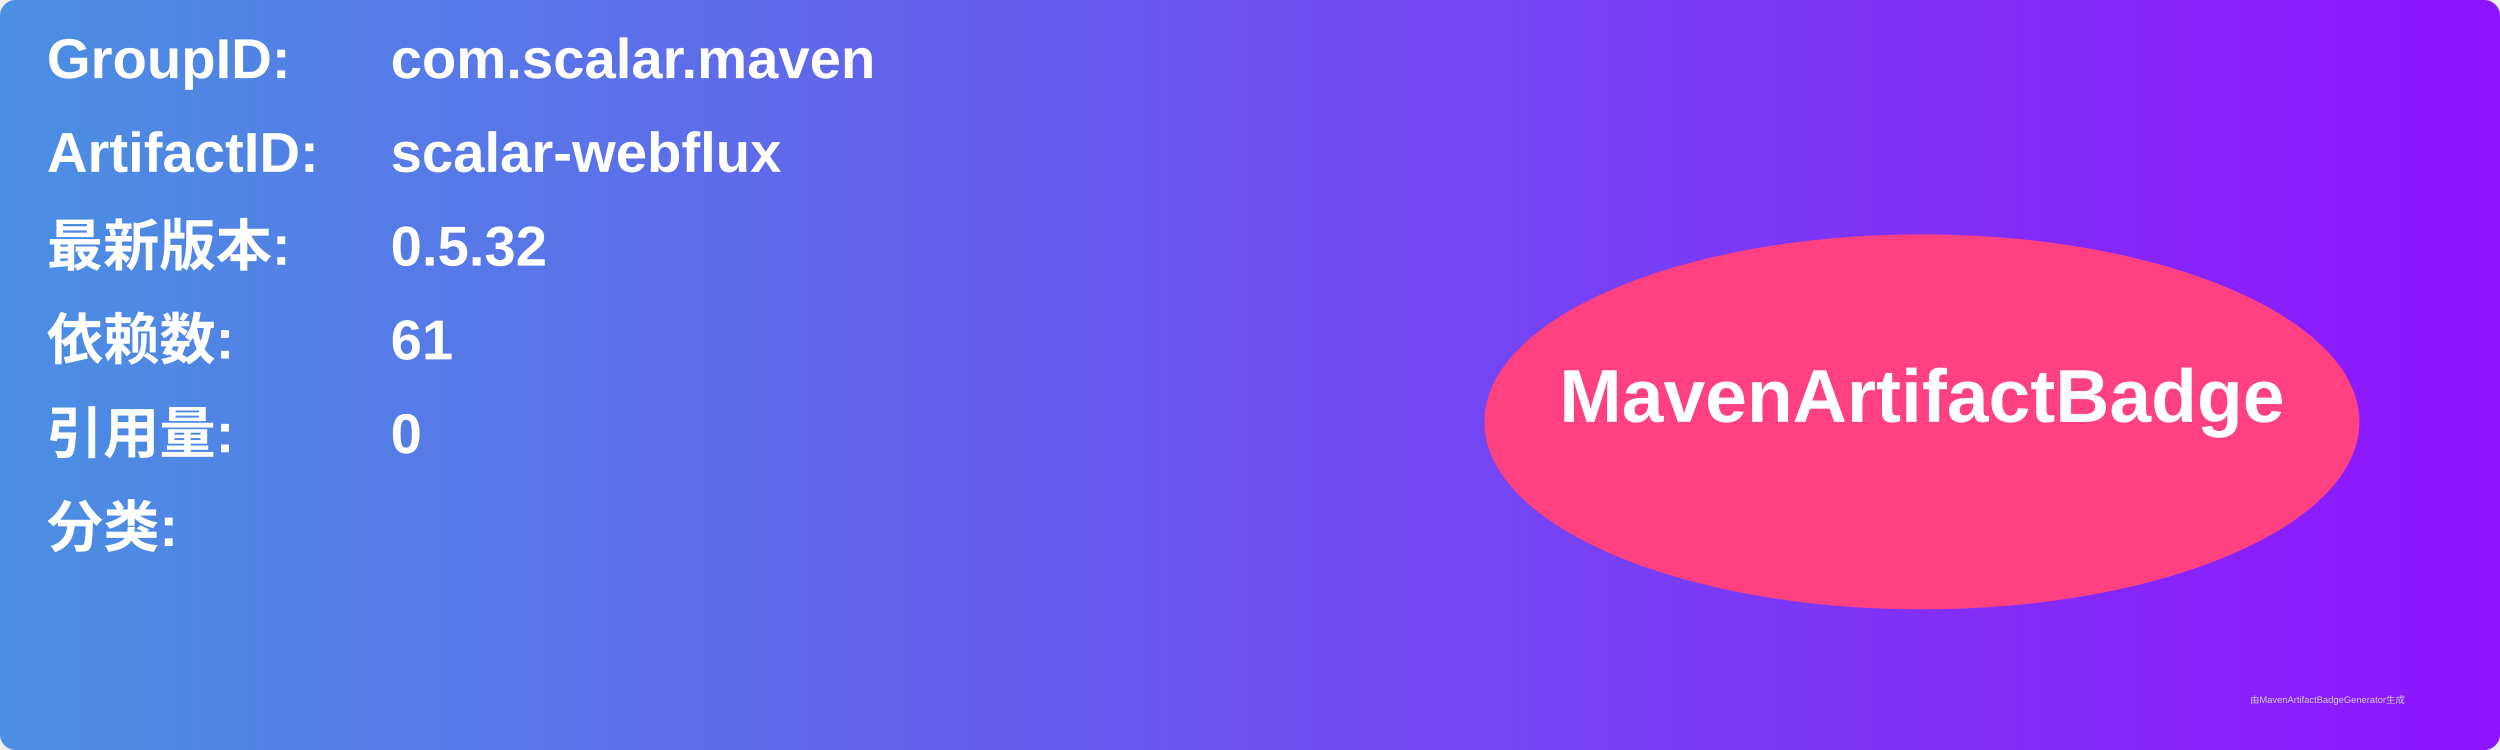
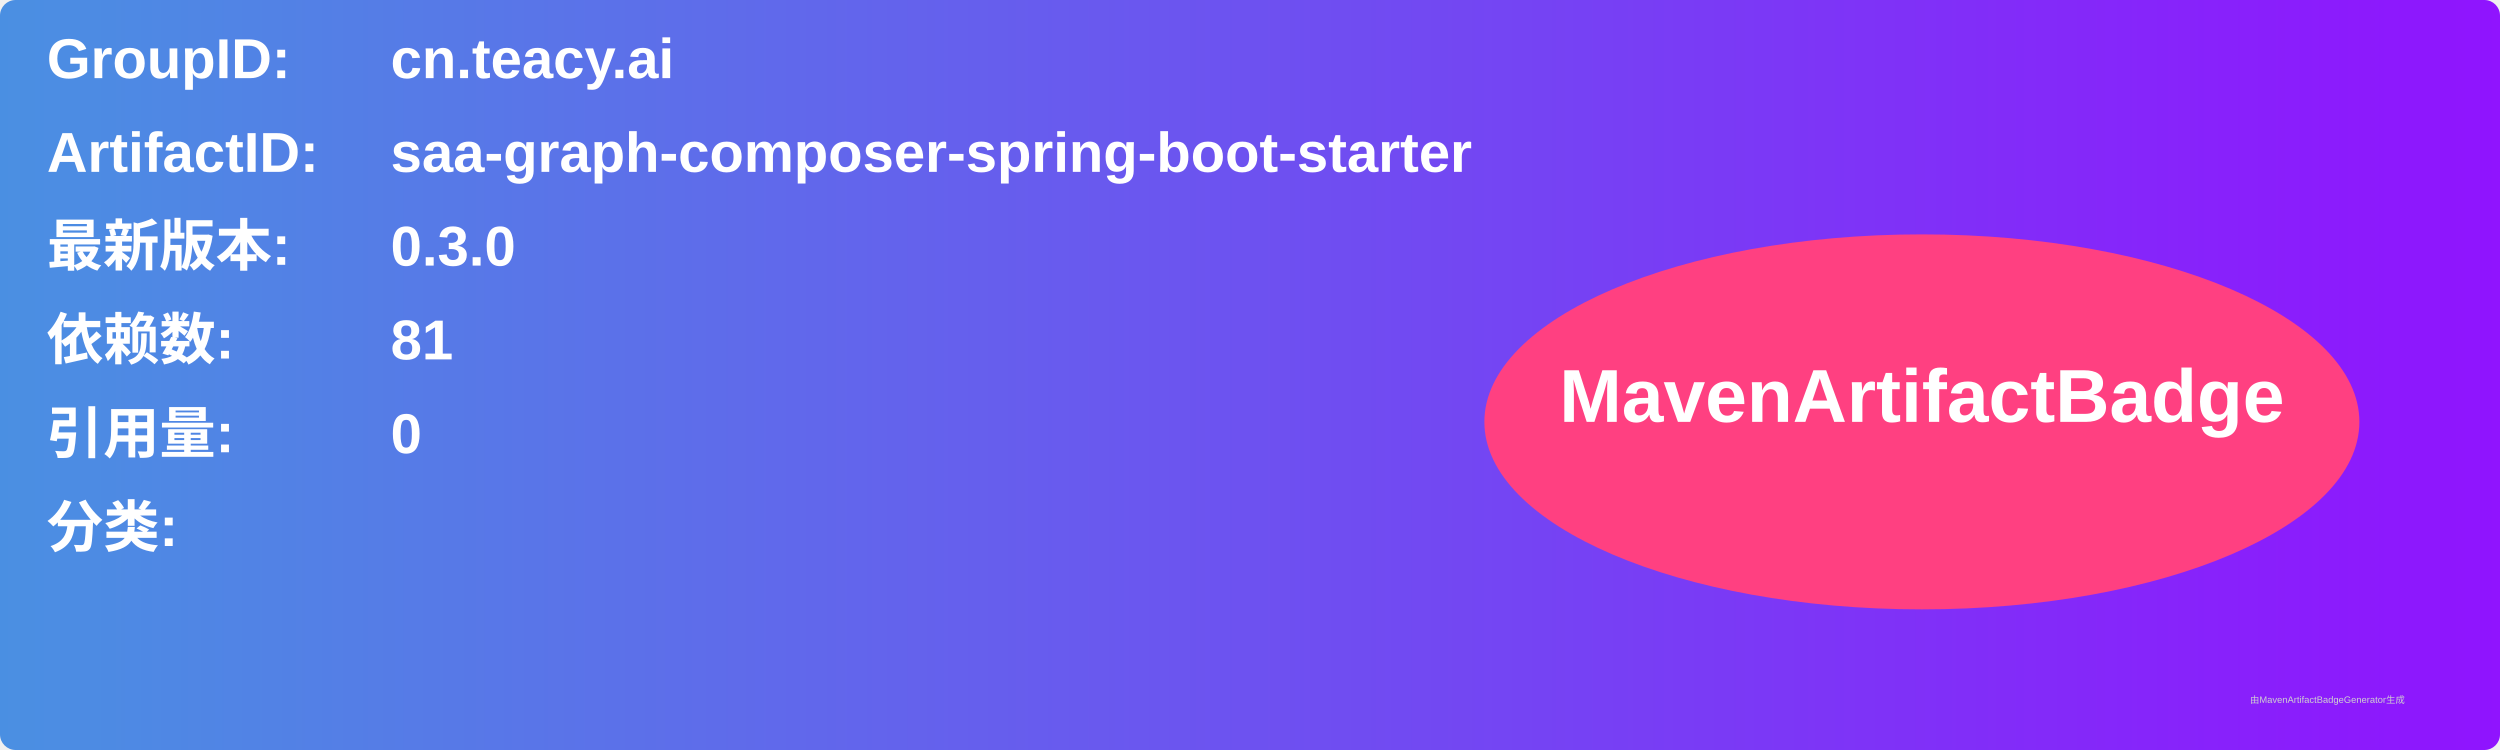
<svg xmlns="http://www.w3.org/2000/svg" width="800" height="240" viewBox="0 0 800 240">
  <linearGradient id="grad" x1="0%" y1="0%" x2="100%" y2="0%">
    <stop offset="0%" stop-color="#4a90e2" />
    <stop offset="100%" stop-color="#9013fe" />
  </linearGradient>
  <rect width="100%" height="100%" rx="5" ry="5" fill="url(#grad)" />
  <g transform="translate(15, 15)">
    <text x="0" y="10" font-family="Arial" font-size="18" fill="white" font-weight="bold" width="260">GroupID:</text>
-     <text x="110" y="10" font-family="Arial" font-size="18" fill="white" font-weight="bold" width="460">com.scalar.maven</text>
+     <text x="110" y="10" font-family="Arial" font-size="18" fill="white" font-weight="bold" width="460">cn.teacy.ai</text>
    <text x="0" y="40" font-family="Arial" font-size="18" fill="white" font-weight="bold" width="260">ArtifactID:</text>
-     <text x="110" y="40" font-family="Arial" font-size="18" fill="white" font-weight="bold" width="460">scalar-webflux</text>
+     <text x="110" y="40" font-family="Arial" font-size="18" fill="white" font-weight="bold" width="460">saa-graph-composer-spring-boot-starter</text>
    <text x="0" y="70" font-family="Arial" font-size="18" fill="white" font-weight="bold">最新版本:</text>
    <text x="110" y="70" font-family="Arial" font-size="18" fill="white" font-weight="bold">
-       <tspan font-weight="bold">0.5.32</tspan>
+       <tspan font-weight="bold">0.3.0</tspan>
    </text>
    <text x="0" y="100" font-family="Arial" font-size="18" fill="white" font-weight="bold">依赖数: </text>
    <text x="110" y="100" font-family="Arial" font-size="18" fill="white">
-       <tspan font-weight="bold">61</tspan>
+       <tspan font-weight="bold">81</tspan>
    </text>
    <text x="0" y="130" font-family="Arial" font-size="18" fill="white" font-weight="bold">引用量: </text>
    <text x="110" y="130" font-family="Arial" font-size="18" fill="white">
      <tspan font-weight="bold">0</tspan>
    </text>
    <text x="0" y="160" font-family="Arial" font-size="18" fill="white" font-weight="bold">分类:</text>
    <text x="10" y="190" font-family="Arial" font-size="10" fill="white">
      <tspan font-weight="bold" />
    </text>
    <ellipse cx="600" cy="120" rx="140" ry="60" fill="#ff4081" />
    <text x="600" y="120" text-anchor="middle" font-family="Arial" font-size="24" fill="white" font-weight="bold">MavenArtifactBadge</text>
  </g>
  <text x="720" y="225" font-family="Arial" font-size="3" fill="#d0d0d0">由MavenArtifactBadgeGenerator生成</text>
</svg>
